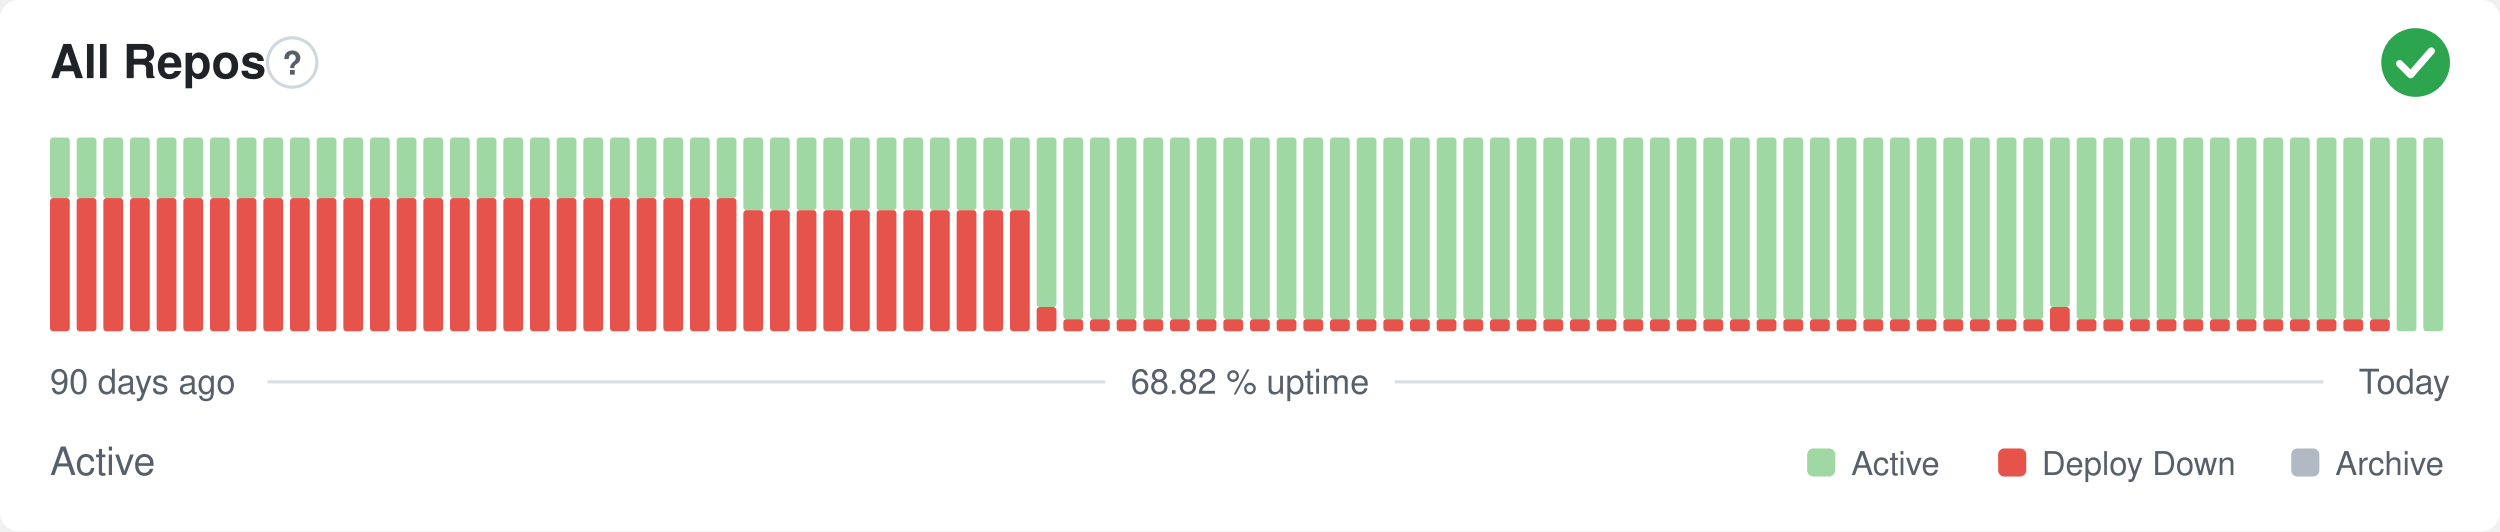
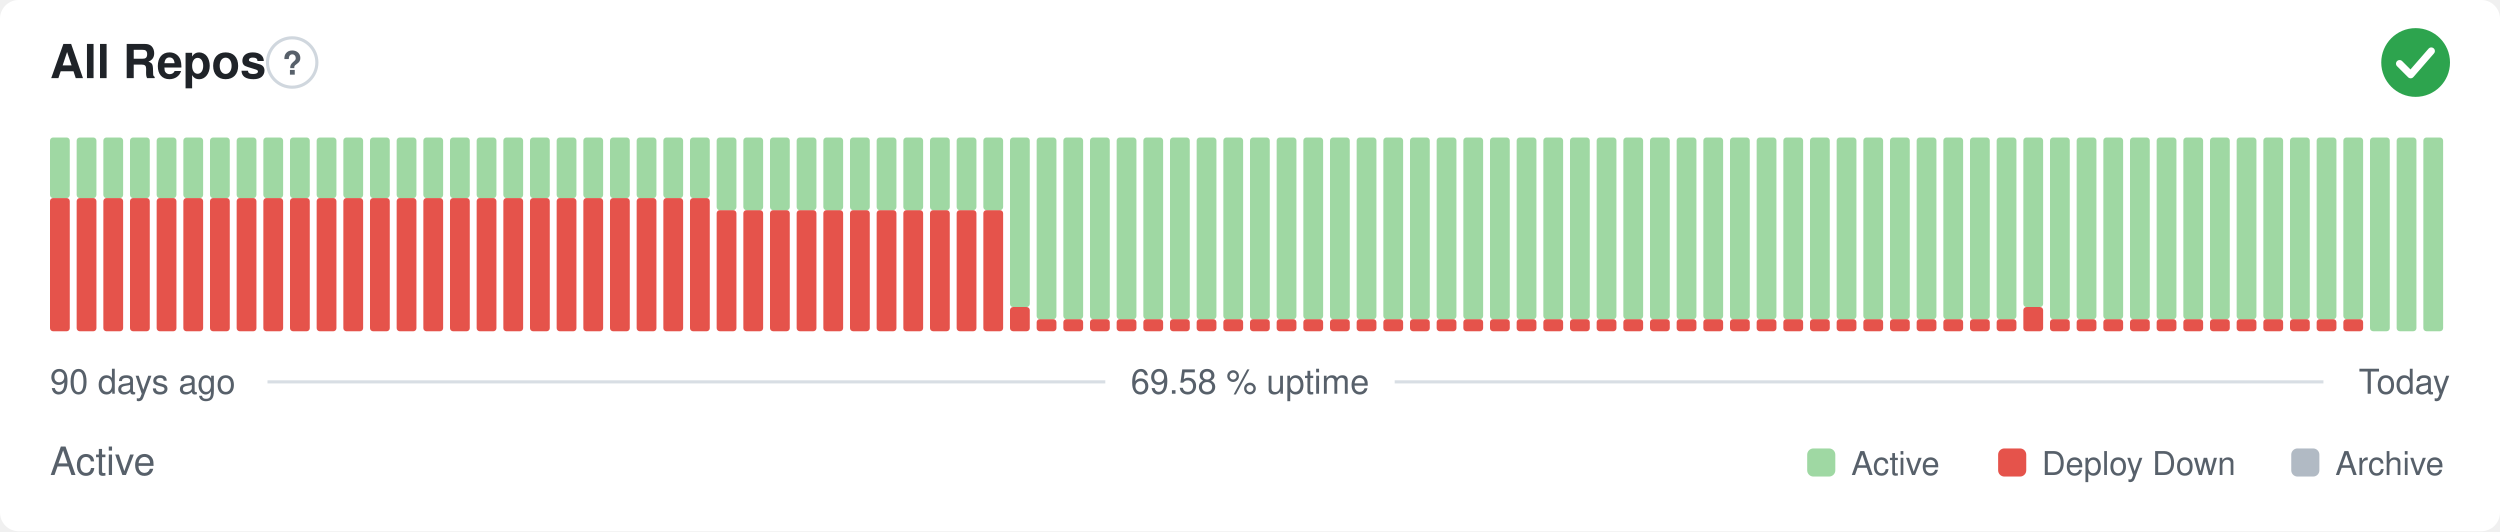
- <svg xmlns="http://www.w3.org/2000/svg" width="800" height="170" viewBox="0 0 800 170" role="img" aria-label="All Repos: Active, 68.82 % uptime over the last 90 days" font-family="-apple-system,BlinkMacSystemFont,'Segoe UI',Helvetica,Arial,sans-serif">
+ <svg xmlns="http://www.w3.org/2000/svg" width="800" height="170" viewBox="0 0 800 170" role="img" aria-label="All Repos: Active, 69.58 % uptime over the last 90 days" font-family="-apple-system,BlinkMacSystemFont,'Segoe UI',Helvetica,Arial,sans-serif">
  <style>
    @media (prefers-color-scheme: dark) {
      .bg { fill: #0d1117 }
      .title { fill: #e6edf3 }
      .muted { fill: #8b949e }
      .hint { stroke: #30363d }
      .rule { stroke: #30363d }
      .nodata { fill: #21262d }
    }
  </style>
  <rect class="bg" width="800" height="170" rx="6" fill="#ffffff" />
  <text class="title" x="16" y="25" font-size="15" font-weight="600" fill="#1f2328">All Repos</text>
  <circle class="hint" cx="93.5" cy="20" r="7.9" fill="none" stroke="#d0d7de" stroke-width="1" />
  <text class="muted" x="93.5" y="23.9" text-anchor="middle" font-size="10.4" font-weight="700" fill="#57606a">?</text>
  <circle cx="773" cy="20" r="11" fill="#2da44e" />
  <path d="M767.87 20.37l3.54 3.54 6.60 -7.58" fill="none" stroke="#fff" stroke-width="2.31" stroke-linecap="round" stroke-linejoin="round" />
  <rect x="16.00" y="63.38" width="6.33" height="42.63" rx="1" fill="#e5534b" />
  <rect x="16.00" y="44.00" width="6.33" height="19.38" rx="1" fill="#9fd8a3" />
  <rect x="24.53" y="63.38" width="6.33" height="42.63" rx="1" fill="#e5534b" />
  <rect x="24.53" y="44.00" width="6.33" height="19.38" rx="1" fill="#9fd8a3" />
  <rect x="33.07" y="63.38" width="6.33" height="42.63" rx="1" fill="#e5534b" />
  <rect x="33.07" y="44.00" width="6.33" height="19.38" rx="1" fill="#9fd8a3" />
  <rect x="41.60" y="63.38" width="6.33" height="42.63" rx="1" fill="#e5534b" />
  <rect x="41.60" y="44.00" width="6.33" height="19.38" rx="1" fill="#9fd8a3" />
  <rect x="50.13" y="63.38" width="6.33" height="42.63" rx="1" fill="#e5534b" />
  <rect x="50.13" y="44.00" width="6.33" height="19.38" rx="1" fill="#9fd8a3" />
  <rect x="58.67" y="63.38" width="6.33" height="42.63" rx="1" fill="#e5534b" />
  <rect x="58.67" y="44.00" width="6.33" height="19.38" rx="1" fill="#9fd8a3" />
  <rect x="67.20" y="63.38" width="6.33" height="42.63" rx="1" fill="#e5534b" />
  <rect x="67.20" y="44.00" width="6.33" height="19.38" rx="1" fill="#9fd8a3" />
  <rect x="75.73" y="63.38" width="6.33" height="42.63" rx="1" fill="#e5534b" />
  <rect x="75.73" y="44.00" width="6.33" height="19.38" rx="1" fill="#9fd8a3" />
  <rect x="84.27" y="63.38" width="6.33" height="42.63" rx="1" fill="#e5534b" />
  <rect x="84.27" y="44.00" width="6.33" height="19.38" rx="1" fill="#9fd8a3" />
  <rect x="92.80" y="63.38" width="6.33" height="42.63" rx="1" fill="#e5534b" />
  <rect x="92.80" y="44.00" width="6.33" height="19.38" rx="1" fill="#9fd8a3" />
  <rect x="101.33" y="63.38" width="6.33" height="42.63" rx="1" fill="#e5534b" />
  <rect x="101.33" y="44.00" width="6.33" height="19.38" rx="1" fill="#9fd8a3" />
  <rect x="109.87" y="63.38" width="6.33" height="42.63" rx="1" fill="#e5534b" />
  <rect x="109.87" y="44.00" width="6.33" height="19.38" rx="1" fill="#9fd8a3" />
  <rect x="118.40" y="63.38" width="6.33" height="42.63" rx="1" fill="#e5534b" />
  <rect x="118.40" y="44.00" width="6.33" height="19.38" rx="1" fill="#9fd8a3" />
  <rect x="126.93" y="63.38" width="6.33" height="42.63" rx="1" fill="#e5534b" />
  <rect x="126.93" y="44.00" width="6.33" height="19.38" rx="1" fill="#9fd8a3" />
  <rect x="135.47" y="63.38" width="6.33" height="42.63" rx="1" fill="#e5534b" />
  <rect x="135.47" y="44.00" width="6.33" height="19.38" rx="1" fill="#9fd8a3" />
  <rect x="144.00" y="63.38" width="6.33" height="42.63" rx="1" fill="#e5534b" />
  <rect x="144.00" y="44.00" width="6.33" height="19.38" rx="1" fill="#9fd8a3" />
  <rect x="152.53" y="63.38" width="6.33" height="42.63" rx="1" fill="#e5534b" />
  <rect x="152.53" y="44.00" width="6.33" height="19.38" rx="1" fill="#9fd8a3" />
  <rect x="161.07" y="63.38" width="6.33" height="42.63" rx="1" fill="#e5534b" />
  <rect x="161.07" y="44.00" width="6.33" height="19.38" rx="1" fill="#9fd8a3" />
  <rect x="169.60" y="63.38" width="6.33" height="42.63" rx="1" fill="#e5534b" />
  <rect x="169.60" y="44.00" width="6.33" height="19.38" rx="1" fill="#9fd8a3" />
  <rect x="178.13" y="63.38" width="6.33" height="42.63" rx="1" fill="#e5534b" />
  <rect x="178.13" y="44.00" width="6.33" height="19.38" rx="1" fill="#9fd8a3" />
  <rect x="186.67" y="63.38" width="6.33" height="42.63" rx="1" fill="#e5534b" />
  <rect x="186.67" y="44.00" width="6.33" height="19.38" rx="1" fill="#9fd8a3" />
  <rect x="195.20" y="63.38" width="6.33" height="42.63" rx="1" fill="#e5534b" />
  <rect x="195.20" y="44.00" width="6.33" height="19.38" rx="1" fill="#9fd8a3" />
  <rect x="203.73" y="63.38" width="6.33" height="42.63" rx="1" fill="#e5534b" />
  <rect x="203.73" y="44.00" width="6.33" height="19.38" rx="1" fill="#9fd8a3" />
  <rect x="212.27" y="63.38" width="6.33" height="42.63" rx="1" fill="#e5534b" />
  <rect x="212.27" y="44.00" width="6.33" height="19.38" rx="1" fill="#9fd8a3" />
  <rect x="220.80" y="63.38" width="6.33" height="42.63" rx="1" fill="#e5534b" />
  <rect x="220.80" y="44.00" width="6.33" height="19.38" rx="1" fill="#9fd8a3" />
-   <rect x="229.33" y="63.38" width="6.33" height="42.63" rx="1" fill="#e5534b" />
-   <rect x="229.33" y="44.00" width="6.33" height="19.38" rx="1" fill="#9fd8a3" />
+   <rect x="229.33" y="67.25" width="6.33" height="38.75" rx="1" fill="#e5534b" />
+   <rect x="229.33" y="44.00" width="6.33" height="23.25" rx="1" fill="#9fd8a3" />
  <rect x="237.87" y="67.25" width="6.33" height="38.75" rx="1" fill="#e5534b" />
  <rect x="237.87" y="44.00" width="6.33" height="23.25" rx="1" fill="#9fd8a3" />
  <rect x="246.40" y="67.25" width="6.33" height="38.75" rx="1" fill="#e5534b" />
  <rect x="246.40" y="44.00" width="6.33" height="23.25" rx="1" fill="#9fd8a3" />
  <rect x="254.93" y="67.25" width="6.33" height="38.75" rx="1" fill="#e5534b" />
  <rect x="254.93" y="44.00" width="6.33" height="23.25" rx="1" fill="#9fd8a3" />
  <rect x="263.47" y="67.25" width="6.33" height="38.75" rx="1" fill="#e5534b" />
  <rect x="263.47" y="44.00" width="6.33" height="23.25" rx="1" fill="#9fd8a3" />
  <rect x="272.00" y="67.25" width="6.33" height="38.75" rx="1" fill="#e5534b" />
  <rect x="272.00" y="44.00" width="6.33" height="23.25" rx="1" fill="#9fd8a3" />
  <rect x="280.53" y="67.25" width="6.33" height="38.75" rx="1" fill="#e5534b" />
  <rect x="280.53" y="44.00" width="6.33" height="23.25" rx="1" fill="#9fd8a3" />
  <rect x="289.07" y="67.25" width="6.33" height="38.75" rx="1" fill="#e5534b" />
  <rect x="289.07" y="44.00" width="6.33" height="23.25" rx="1" fill="#9fd8a3" />
  <rect x="297.60" y="67.25" width="6.33" height="38.75" rx="1" fill="#e5534b" />
  <rect x="297.60" y="44.00" width="6.33" height="23.25" rx="1" fill="#9fd8a3" />
  <rect x="306.13" y="67.25" width="6.33" height="38.75" rx="1" fill="#e5534b" />
  <rect x="306.13" y="44.00" width="6.33" height="23.25" rx="1" fill="#9fd8a3" />
  <rect x="314.67" y="67.25" width="6.33" height="38.75" rx="1" fill="#e5534b" />
  <rect x="314.67" y="44.00" width="6.33" height="23.25" rx="1" fill="#9fd8a3" />
-   <rect x="323.20" y="67.25" width="6.33" height="38.75" rx="1" fill="#e5534b" />
-   <rect x="323.20" y="44.00" width="6.33" height="23.25" rx="1" fill="#9fd8a3" />
-   <rect x="331.73" y="98.25" width="6.33" height="7.75" rx="1" fill="#e5534b" />
-   <rect x="331.73" y="44.00" width="6.33" height="54.25" rx="1" fill="#9fd8a3" />
+   <rect x="323.20" y="98.25" width="6.33" height="7.75" rx="1" fill="#e5534b" />
+   <rect x="323.20" y="44.00" width="6.33" height="54.25" rx="1" fill="#9fd8a3" />
+   <rect x="331.73" y="102.13" width="6.33" height="3.88" rx="1" fill="#e5534b" />
+   <rect x="331.73" y="44.00" width="6.33" height="58.13" rx="1" fill="#9fd8a3" />
  <rect x="340.27" y="102.13" width="6.33" height="3.88" rx="1" fill="#e5534b" />
  <rect x="340.27" y="44.00" width="6.33" height="58.13" rx="1" fill="#9fd8a3" />
  <rect x="348.80" y="102.13" width="6.33" height="3.88" rx="1" fill="#e5534b" />
  <rect x="348.80" y="44.00" width="6.33" height="58.13" rx="1" fill="#9fd8a3" />
  <rect x="357.33" y="102.13" width="6.33" height="3.88" rx="1" fill="#e5534b" />
  <rect x="357.33" y="44.00" width="6.33" height="58.13" rx="1" fill="#9fd8a3" />
  <rect x="365.87" y="102.13" width="6.33" height="3.88" rx="1" fill="#e5534b" />
  <rect x="365.87" y="44.00" width="6.33" height="58.13" rx="1" fill="#9fd8a3" />
  <rect x="374.40" y="102.13" width="6.33" height="3.88" rx="1" fill="#e5534b" />
  <rect x="374.40" y="44.00" width="6.33" height="58.13" rx="1" fill="#9fd8a3" />
  <rect x="382.93" y="102.13" width="6.33" height="3.88" rx="1" fill="#e5534b" />
  <rect x="382.93" y="44.00" width="6.33" height="58.13" rx="1" fill="#9fd8a3" />
  <rect x="391.47" y="102.13" width="6.33" height="3.88" rx="1" fill="#e5534b" />
  <rect x="391.47" y="44.00" width="6.33" height="58.13" rx="1" fill="#9fd8a3" />
  <rect x="400.00" y="102.13" width="6.33" height="3.88" rx="1" fill="#e5534b" />
  <rect x="400.00" y="44.00" width="6.33" height="58.13" rx="1" fill="#9fd8a3" />
  <rect x="408.53" y="102.13" width="6.33" height="3.88" rx="1" fill="#e5534b" />
  <rect x="408.53" y="44.00" width="6.33" height="58.13" rx="1" fill="#9fd8a3" />
  <rect x="417.07" y="102.13" width="6.33" height="3.88" rx="1" fill="#e5534b" />
  <rect x="417.07" y="44.00" width="6.33" height="58.13" rx="1" fill="#9fd8a3" />
  <rect x="425.60" y="102.13" width="6.33" height="3.88" rx="1" fill="#e5534b" />
  <rect x="425.60" y="44.00" width="6.33" height="58.13" rx="1" fill="#9fd8a3" />
  <rect x="434.13" y="102.13" width="6.33" height="3.88" rx="1" fill="#e5534b" />
  <rect x="434.13" y="44.00" width="6.33" height="58.13" rx="1" fill="#9fd8a3" />
  <rect x="442.67" y="102.13" width="6.33" height="3.88" rx="1" fill="#e5534b" />
  <rect x="442.67" y="44.00" width="6.33" height="58.13" rx="1" fill="#9fd8a3" />
  <rect x="451.20" y="102.13" width="6.33" height="3.88" rx="1" fill="#e5534b" />
  <rect x="451.20" y="44.00" width="6.33" height="58.13" rx="1" fill="#9fd8a3" />
  <rect x="459.73" y="102.13" width="6.33" height="3.88" rx="1" fill="#e5534b" />
  <rect x="459.73" y="44.00" width="6.33" height="58.13" rx="1" fill="#9fd8a3" />
  <rect x="468.27" y="102.13" width="6.33" height="3.88" rx="1" fill="#e5534b" />
  <rect x="468.27" y="44.00" width="6.33" height="58.13" rx="1" fill="#9fd8a3" />
  <rect x="476.80" y="102.13" width="6.33" height="3.88" rx="1" fill="#e5534b" />
  <rect x="476.80" y="44.00" width="6.33" height="58.13" rx="1" fill="#9fd8a3" />
  <rect x="485.33" y="102.13" width="6.33" height="3.88" rx="1" fill="#e5534b" />
  <rect x="485.33" y="44.00" width="6.33" height="58.13" rx="1" fill="#9fd8a3" />
  <rect x="493.87" y="102.13" width="6.33" height="3.88" rx="1" fill="#e5534b" />
  <rect x="493.87" y="44.00" width="6.33" height="58.13" rx="1" fill="#9fd8a3" />
  <rect x="502.40" y="102.13" width="6.33" height="3.88" rx="1" fill="#e5534b" />
  <rect x="502.40" y="44.00" width="6.33" height="58.13" rx="1" fill="#9fd8a3" />
  <rect x="510.93" y="102.13" width="6.33" height="3.88" rx="1" fill="#e5534b" />
  <rect x="510.93" y="44.00" width="6.33" height="58.13" rx="1" fill="#9fd8a3" />
  <rect x="519.47" y="102.13" width="6.33" height="3.88" rx="1" fill="#e5534b" />
  <rect x="519.47" y="44.00" width="6.33" height="58.13" rx="1" fill="#9fd8a3" />
  <rect x="528.00" y="102.13" width="6.33" height="3.88" rx="1" fill="#e5534b" />
  <rect x="528.00" y="44.00" width="6.33" height="58.13" rx="1" fill="#9fd8a3" />
  <rect x="536.53" y="102.13" width="6.33" height="3.88" rx="1" fill="#e5534b" />
  <rect x="536.53" y="44.00" width="6.33" height="58.13" rx="1" fill="#9fd8a3" />
  <rect x="545.07" y="102.13" width="6.33" height="3.88" rx="1" fill="#e5534b" />
  <rect x="545.07" y="44.00" width="6.33" height="58.13" rx="1" fill="#9fd8a3" />
  <rect x="553.60" y="102.13" width="6.33" height="3.88" rx="1" fill="#e5534b" />
  <rect x="553.60" y="44.00" width="6.33" height="58.13" rx="1" fill="#9fd8a3" />
  <rect x="562.13" y="102.13" width="6.33" height="3.88" rx="1" fill="#e5534b" />
  <rect x="562.13" y="44.00" width="6.33" height="58.13" rx="1" fill="#9fd8a3" />
  <rect x="570.67" y="102.13" width="6.33" height="3.88" rx="1" fill="#e5534b" />
  <rect x="570.67" y="44.00" width="6.33" height="58.13" rx="1" fill="#9fd8a3" />
  <rect x="579.20" y="102.13" width="6.33" height="3.88" rx="1" fill="#e5534b" />
  <rect x="579.20" y="44.00" width="6.33" height="58.13" rx="1" fill="#9fd8a3" />
  <rect x="587.73" y="102.13" width="6.33" height="3.88" rx="1" fill="#e5534b" />
  <rect x="587.73" y="44.00" width="6.33" height="58.13" rx="1" fill="#9fd8a3" />
  <rect x="596.27" y="102.13" width="6.33" height="3.88" rx="1" fill="#e5534b" />
  <rect x="596.27" y="44.00" width="6.33" height="58.13" rx="1" fill="#9fd8a3" />
  <rect x="604.80" y="102.13" width="6.33" height="3.88" rx="1" fill="#e5534b" />
  <rect x="604.80" y="44.00" width="6.33" height="58.13" rx="1" fill="#9fd8a3" />
  <rect x="613.33" y="102.13" width="6.33" height="3.88" rx="1" fill="#e5534b" />
  <rect x="613.33" y="44.00" width="6.33" height="58.13" rx="1" fill="#9fd8a3" />
  <rect x="621.87" y="102.13" width="6.33" height="3.88" rx="1" fill="#e5534b" />
  <rect x="621.87" y="44.00" width="6.33" height="58.13" rx="1" fill="#9fd8a3" />
  <rect x="630.40" y="102.13" width="6.33" height="3.88" rx="1" fill="#e5534b" />
  <rect x="630.40" y="44.00" width="6.33" height="58.13" rx="1" fill="#9fd8a3" />
  <rect x="638.93" y="102.13" width="6.33" height="3.88" rx="1" fill="#e5534b" />
  <rect x="638.93" y="44.00" width="6.33" height="58.13" rx="1" fill="#9fd8a3" />
-   <rect x="647.47" y="102.13" width="6.33" height="3.88" rx="1" fill="#e5534b" />
-   <rect x="647.47" y="44.00" width="6.33" height="58.13" rx="1" fill="#9fd8a3" />
-   <rect x="656.00" y="98.25" width="6.33" height="7.75" rx="1" fill="#e5534b" />
-   <rect x="656.00" y="44.00" width="6.33" height="54.25" rx="1" fill="#9fd8a3" />
+   <rect x="647.47" y="98.25" width="6.33" height="7.75" rx="1" fill="#e5534b" />
+   <rect x="647.47" y="44.00" width="6.33" height="54.25" rx="1" fill="#9fd8a3" />
+   <rect x="656.00" y="102.13" width="6.33" height="3.88" rx="1" fill="#e5534b" />
+   <rect x="656.00" y="44.00" width="6.33" height="58.13" rx="1" fill="#9fd8a3" />
  <rect x="664.53" y="102.13" width="6.33" height="3.88" rx="1" fill="#e5534b" />
  <rect x="664.53" y="44.00" width="6.33" height="58.13" rx="1" fill="#9fd8a3" />
  <rect x="673.07" y="102.13" width="6.33" height="3.88" rx="1" fill="#e5534b" />
  <rect x="673.07" y="44.00" width="6.33" height="58.13" rx="1" fill="#9fd8a3" />
  <rect x="681.60" y="102.13" width="6.33" height="3.88" rx="1" fill="#e5534b" />
  <rect x="681.60" y="44.00" width="6.33" height="58.13" rx="1" fill="#9fd8a3" />
  <rect x="690.13" y="102.13" width="6.33" height="3.88" rx="1" fill="#e5534b" />
  <rect x="690.13" y="44.00" width="6.33" height="58.13" rx="1" fill="#9fd8a3" />
  <rect x="698.67" y="102.13" width="6.33" height="3.88" rx="1" fill="#e5534b" />
  <rect x="698.67" y="44.00" width="6.33" height="58.13" rx="1" fill="#9fd8a3" />
  <rect x="707.20" y="102.13" width="6.33" height="3.88" rx="1" fill="#e5534b" />
  <rect x="707.20" y="44.00" width="6.33" height="58.13" rx="1" fill="#9fd8a3" />
  <rect x="715.73" y="102.13" width="6.33" height="3.88" rx="1" fill="#e5534b" />
  <rect x="715.73" y="44.00" width="6.33" height="58.13" rx="1" fill="#9fd8a3" />
  <rect x="724.27" y="102.13" width="6.33" height="3.88" rx="1" fill="#e5534b" />
  <rect x="724.27" y="44.00" width="6.33" height="58.13" rx="1" fill="#9fd8a3" />
  <rect x="732.80" y="102.13" width="6.33" height="3.88" rx="1" fill="#e5534b" />
  <rect x="732.80" y="44.00" width="6.33" height="58.13" rx="1" fill="#9fd8a3" />
  <rect x="741.33" y="102.13" width="6.33" height="3.88" rx="1" fill="#e5534b" />
  <rect x="741.33" y="44.00" width="6.33" height="58.13" rx="1" fill="#9fd8a3" />
  <rect x="749.87" y="102.13" width="6.33" height="3.88" rx="1" fill="#e5534b" />
  <rect x="749.87" y="44.00" width="6.33" height="58.13" rx="1" fill="#9fd8a3" />
-   <rect x="758.40" y="102.13" width="6.33" height="3.88" rx="1" fill="#e5534b" />
-   <rect x="758.40" y="44.00" width="6.33" height="58.13" rx="1" fill="#9fd8a3" />
+   <rect x="758.40" y="44.00" width="6.33" height="62.00" rx="1" fill="#9fd8a3" />
  <rect x="766.93" y="44.00" width="6.33" height="62.00" rx="1" fill="#9fd8a3" />
  <rect x="775.47" y="44.00" width="6.33" height="62.00" rx="1" fill="#9fd8a3" />
  <text class="muted" x="16" y="126" font-size="11" fill="#57606a">90 days ago</text>
-   <text class="muted" x="400" y="126" text-anchor="middle" font-size="11" fill="#57606a">68.82 % uptime</text>
+   <text class="muted" x="400" y="126" text-anchor="middle" font-size="11" fill="#57606a">69.58 % uptime</text>
  <text class="muted" x="784" y="126" text-anchor="end" font-size="11" fill="#57606a">Today</text>
  <line class="rule" x1="85.6" y1="122.2" x2="353.7" y2="122.2" stroke="#d8dee4" stroke-width="1" />
  <line class="rule" x1="446.3" y1="122.2" x2="743.5" y2="122.2" stroke="#d8dee4" stroke-width="1" />
  <text class="muted" x="16" y="152" font-size="12.5" fill="#57606a">Active</text>
  <rect x="578.3" y="143.5" width="9.0" height="9.0" rx="2" fill="#9fd8a3" />
  <text class="muted" x="592.4" y="152" font-size="10.5" fill="#57606a">Active</text>
  <rect x="639.4" y="143.5" width="9.0" height="9.0" rx="2" fill="#e5534b" />
  <text class="muted" x="653.4" y="152" font-size="10.5" fill="#57606a">Deploy Down</text>
  <rect x="733.2" y="143.5" width="9.0" height="9.0" rx="2" fill="#b1bac4" />
  <text class="muted" x="747.3" y="152" font-size="10.5" fill="#57606a">Archive</text>
</svg>
